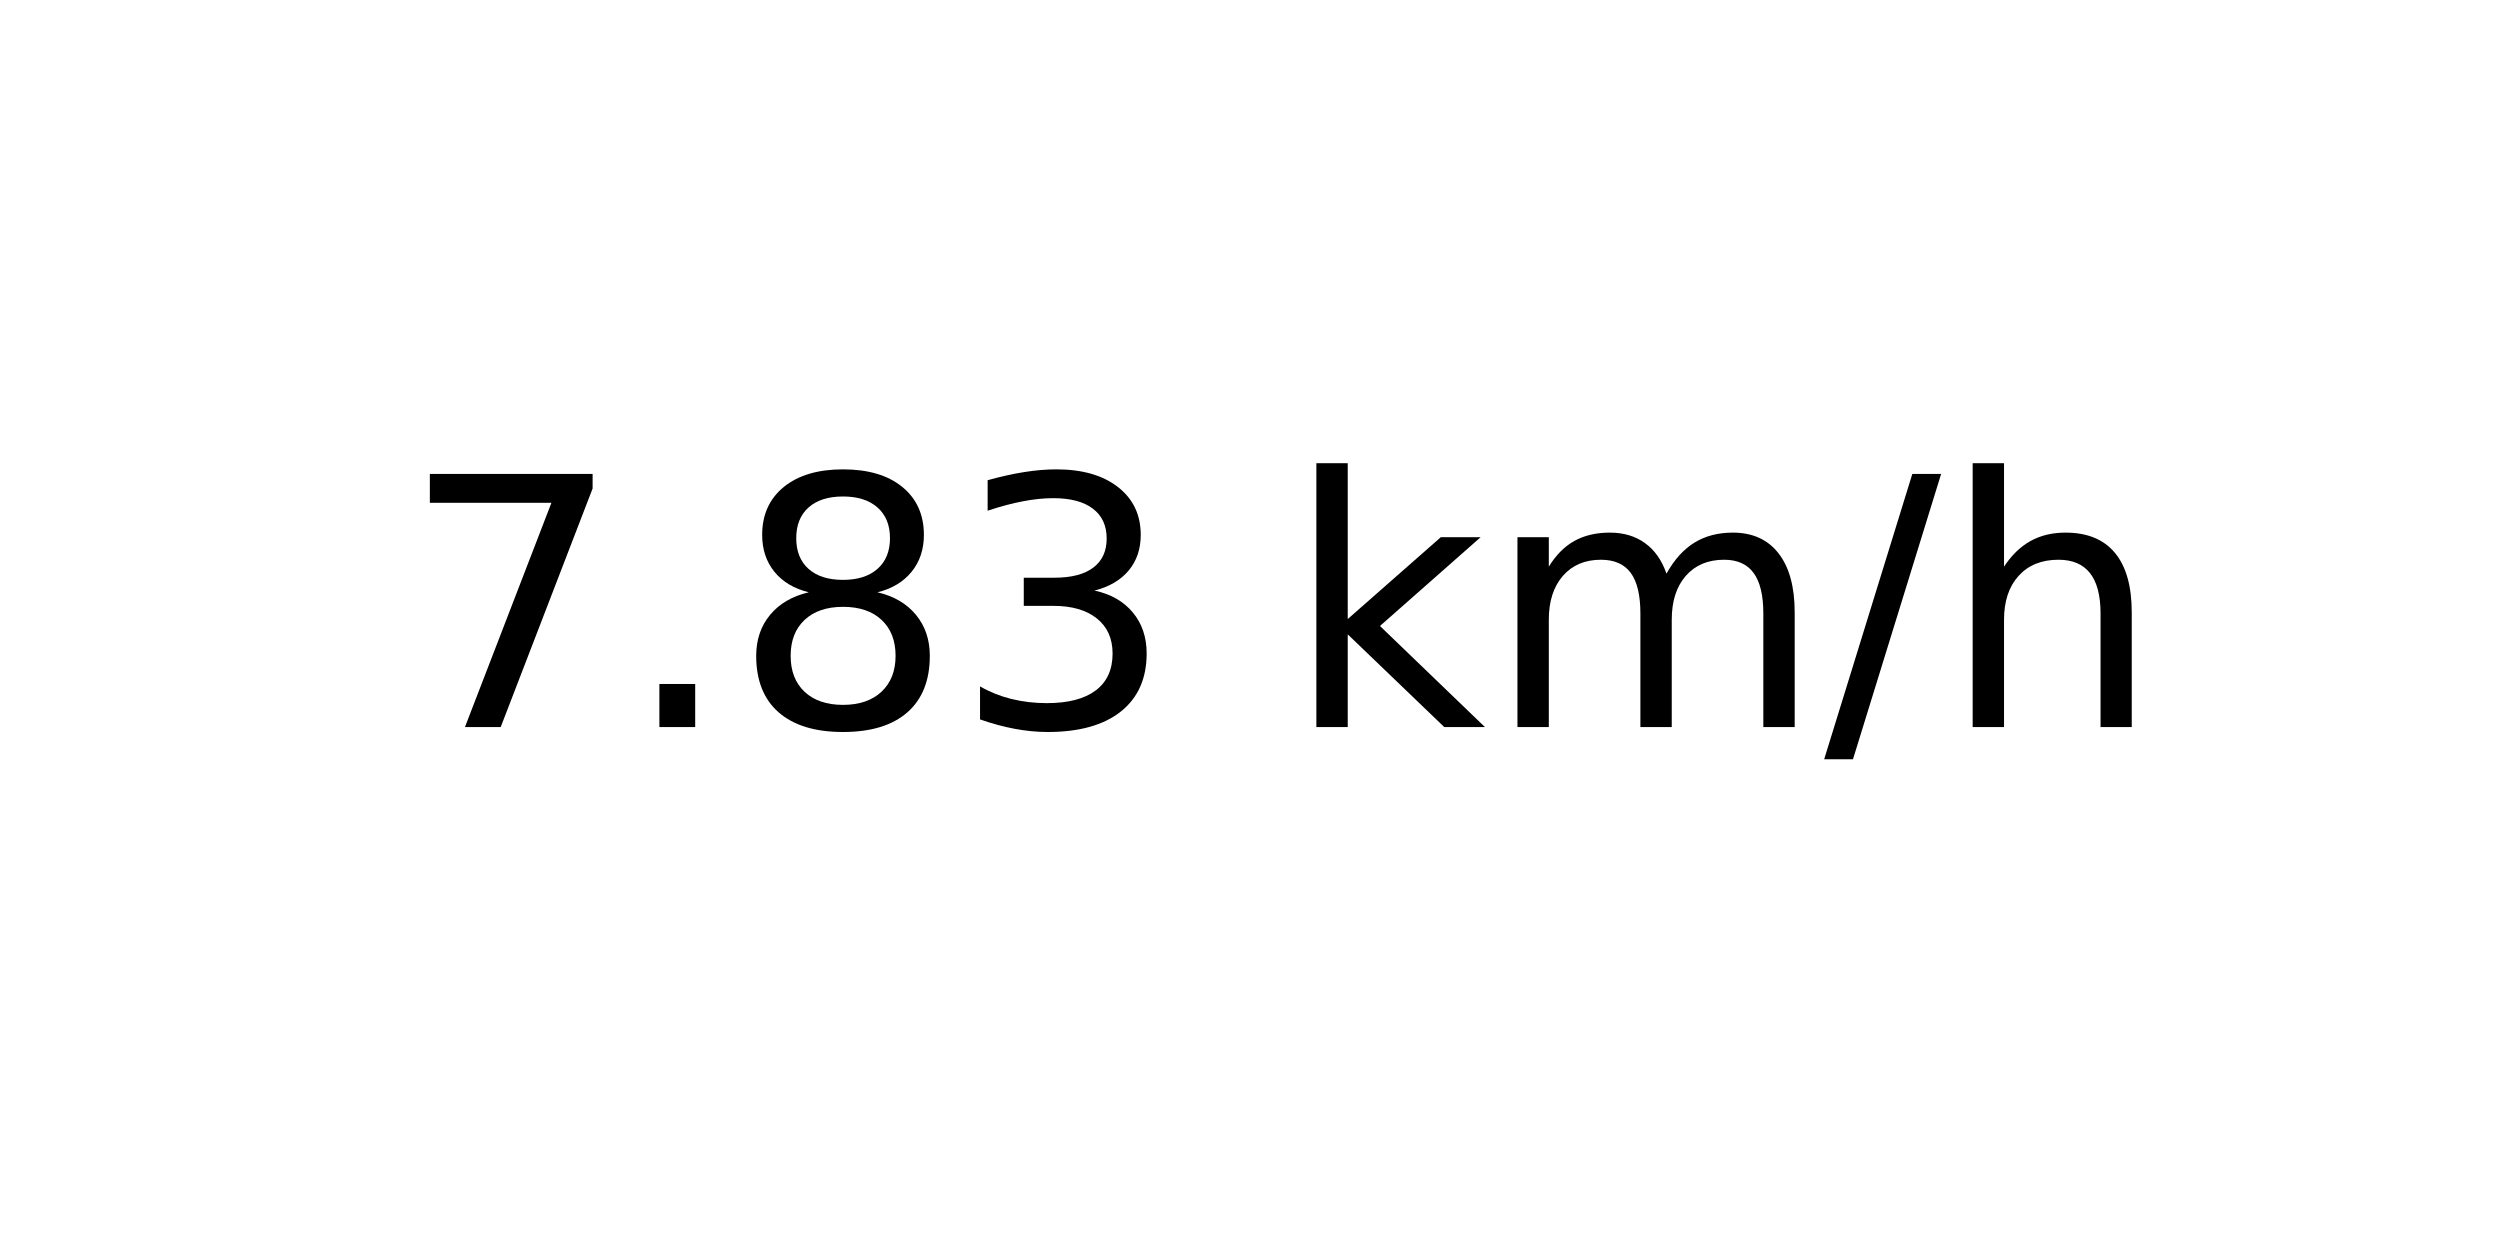
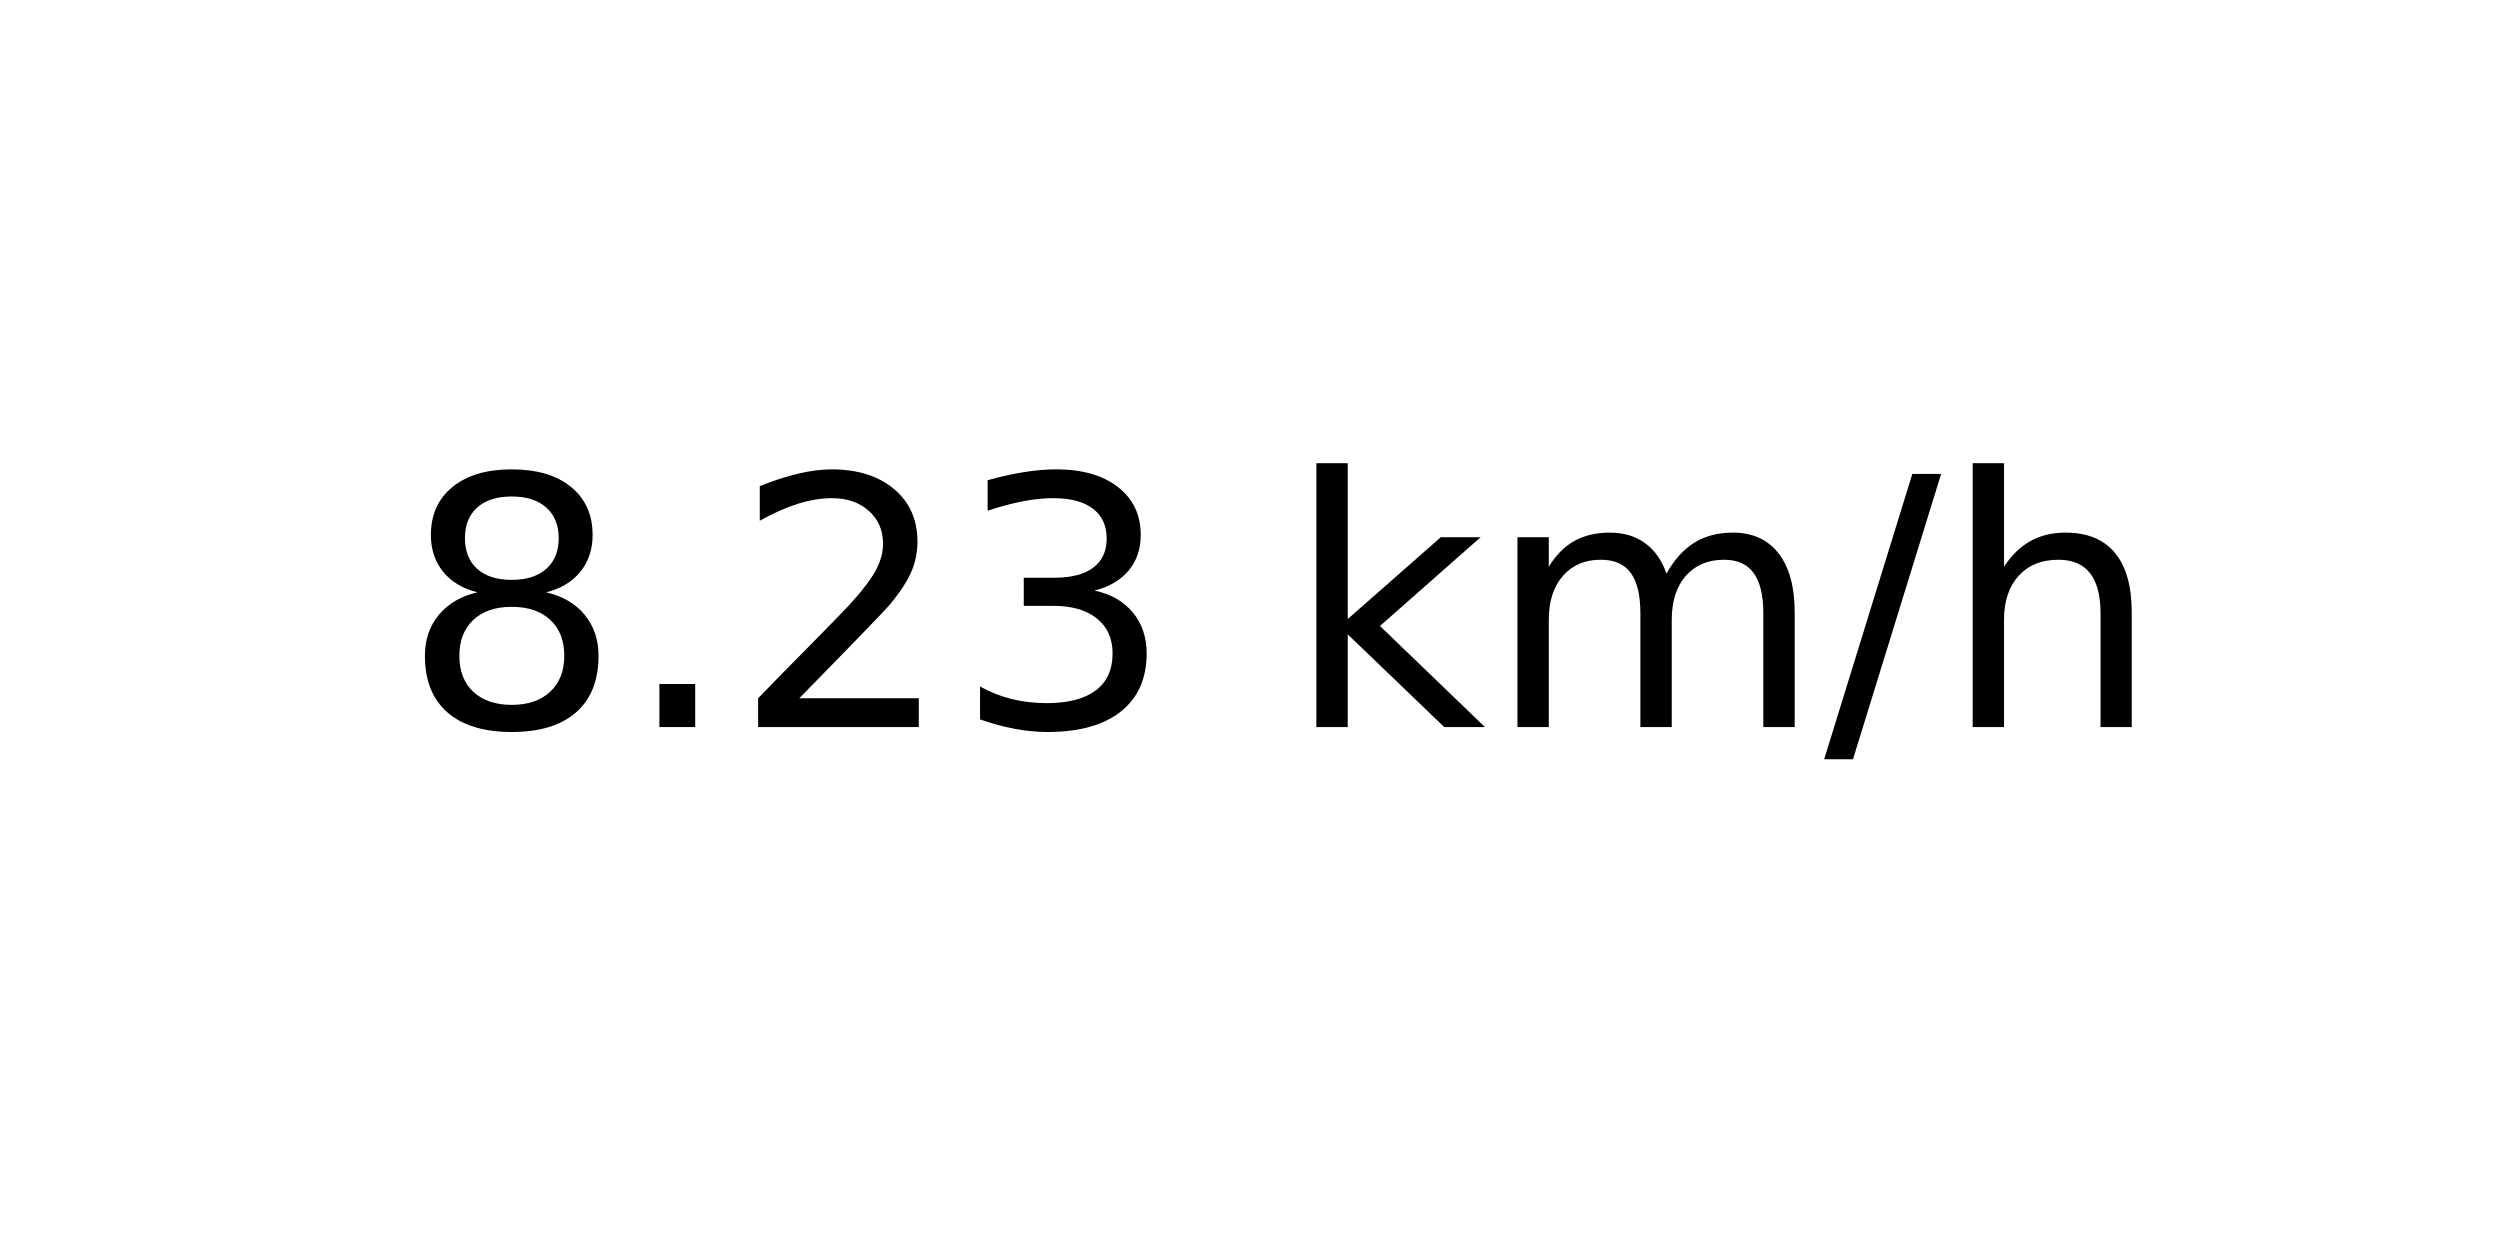
<svg xmlns="http://www.w3.org/2000/svg" xmlns:xlink="http://www.w3.org/1999/xlink" width="72pt" height="36pt" viewBox="0 0 72 36" version="1.1">
  <defs>
    <style type="text/css">*{stroke-linejoin: round; stroke-linecap: butt}</style>
  </defs>
  <g id="figure_1">
    <g id="axes_1">
      <g id="text_1">
        <g transform="translate(11.55937 20.93937) scale(0.1 -0.1)">
          <defs>
-             <path id="DejaVuSans-37" d="M 525 4666  L 3525 4666  L 3525 4397  L 1831 0  L 1172 0  L 2766 4134  L 525 4134  L 525 4666  z " transform="scale(0.015625)" />
+             <path id="DejaVuSans-38" d="M 2034 2216  Q 1584 2216 1326 1975  Q 1069 1734 1069 1313  Q 1069 891 1326 650  Q 1584 409 2034 409  Q 2484 409 2743 651  Q 3003 894 3003 1313  Q 3003 1734 2745 1975  Q 2488 2216 2034 2216  z M 1403 2484  Q 997 2584 770 2862  Q 544 3141 544 3541  Q 544 4100 942 4425  Q 1341 4750 2034 4750  Q 2731 4750 3128 4425  Q 3525 4100 3525 3541  Q 3525 3141 3298 2862  Q 3072 2584 2669 2484  Q 3125 2378 3379 2068  Q 3634 1759 3634 1313  Q 3634 634 3220 271  Q 2806 -91 2034 -91  Q 1263 -91 848 271  Q 434 634 434 1313  Q 434 1759 690 2068  Q 947 2378 1403 2484  z M 1172 3481  Q 1172 3119 1398 2916  Q 1625 2713 2034 2713  Q 2441 2713 2670 2916  Q 2900 3119 2900 3481  Q 2900 3844 2670 4047  Q 2441 4250 2034 4250  Q 1625 4250 1398 4047  Q 1172 3844 1172 3481  z " transform="scale(0.015625)" />
            <path id="DejaVuSans-2e" d="M 684 794  L 1344 794  L 1344 0  L 684 0  L 684 794  z " transform="scale(0.015625)" />
-             <path id="DejaVuSans-38" d="M 2034 2216  Q 1584 2216 1326 1975  Q 1069 1734 1069 1313  Q 1069 891 1326 650  Q 1584 409 2034 409  Q 2484 409 2743 651  Q 3003 894 3003 1313  Q 3003 1734 2745 1975  Q 2488 2216 2034 2216  z M 1403 2484  Q 997 2584 770 2862  Q 544 3141 544 3541  Q 544 4100 942 4425  Q 1341 4750 2034 4750  Q 2731 4750 3128 4425  Q 3525 4100 3525 3541  Q 3525 3141 3298 2862  Q 3072 2584 2669 2484  Q 3125 2378 3379 2068  Q 3634 1759 3634 1313  Q 3634 634 3220 271  Q 2806 -91 2034 -91  Q 1263 -91 848 271  Q 434 634 434 1313  Q 434 1759 690 2068  Q 947 2378 1403 2484  z M 1172 3481  Q 1172 3119 1398 2916  Q 1625 2713 2034 2713  Q 2441 2713 2670 2916  Q 2900 3119 2900 3481  Q 2900 3844 2670 4047  Q 2441 4250 2034 4250  Q 1625 4250 1398 4047  Q 1172 3844 1172 3481  z " transform="scale(0.015625)" />
+             <path id="DejaVuSans-32" d="M 1228 531  L 3431 531  L 3431 0  L 469 0  L 469 531  Q 828 903 1448 1529  Q 2069 2156 2228 2338  Q 2531 2678 2651 2914  Q 2772 3150 2772 3378  Q 2772 3750 2511 3984  Q 2250 4219 1831 4219  Q 1534 4219 1204 4116  Q 875 4013 500 3803  L 500 4441  Q 881 4594 1212 4672  Q 1544 4750 1819 4750  Q 2544 4750 2975 4387  Q 3406 4025 3406 3419  Q 3406 3131 3298 2873  Q 3191 2616 2906 2266  Q 2828 2175 2409 1742  Q 1991 1309 1228 531  z " transform="scale(0.015625)" />
            <path id="DejaVuSans-33" d="M 2597 2516  Q 3050 2419 3304 2112  Q 3559 1806 3559 1356  Q 3559 666 3084 287  Q 2609 -91 1734 -91  Q 1441 -91 1130 -33  Q 819 25 488 141  L 488 750  Q 750 597 1062 519  Q 1375 441 1716 441  Q 2309 441 2620 675  Q 2931 909 2931 1356  Q 2931 1769 2642 2001  Q 2353 2234 1838 2234  L 1294 2234  L 1294 2753  L 1863 2753  Q 2328 2753 2575 2939  Q 2822 3125 2822 3475  Q 2822 3834 2567 4026  Q 2313 4219 1838 4219  Q 1578 4219 1281 4162  Q 984 4106 628 3988  L 628 4550  Q 988 4650 1302 4700  Q 1616 4750 1894 4750  Q 2613 4750 3031 4423  Q 3450 4097 3450 3541  Q 3450 3153 3228 2886  Q 3006 2619 2597 2516  z " transform="scale(0.015625)" />
            <path id="DejaVuSans-20" transform="scale(0.015625)" />
            <path id="DejaVuSans-6b" d="M 581 4863  L 1159 4863  L 1159 1991  L 2875 3500  L 3609 3500  L 1753 1863  L 3688 0  L 2938 0  L 1159 1709  L 1159 0  L 581 0  L 581 4863  z " transform="scale(0.015625)" />
            <path id="DejaVuSans-6d" d="M 3328 2828  Q 3544 3216 3844 3400  Q 4144 3584 4550 3584  Q 5097 3584 5394 3201  Q 5691 2819 5691 2113  L 5691 0  L 5113 0  L 5113 2094  Q 5113 2597 4934 2840  Q 4756 3084 4391 3084  Q 3944 3084 3684 2787  Q 3425 2491 3425 1978  L 3425 0  L 2847 0  L 2847 2094  Q 2847 2600 2669 2842  Q 2491 3084 2119 3084  Q 1678 3084 1418 2786  Q 1159 2488 1159 1978  L 1159 0  L 581 0  L 581 3500  L 1159 3500  L 1159 2956  Q 1356 3278 1631 3431  Q 1906 3584 2284 3584  Q 2666 3584 2933 3390  Q 3200 3197 3328 2828  z " transform="scale(0.015625)" />
            <path id="DejaVuSans-2f" d="M 1625 4666  L 2156 4666  L 531 -594  L 0 -594  L 1625 4666  z " transform="scale(0.015625)" />
            <path id="DejaVuSans-68" d="M 3513 2113  L 3513 0  L 2938 0  L 2938 2094  Q 2938 2591 2744 2837  Q 2550 3084 2163 3084  Q 1697 3084 1428 2787  Q 1159 2491 1159 1978  L 1159 0  L 581 0  L 581 4863  L 1159 4863  L 1159 2956  Q 1366 3272 1645 3428  Q 1925 3584 2291 3584  Q 2894 3584 3203 3211  Q 3513 2838 3513 2113  z " transform="scale(0.015625)" />
          </defs>
-           <use xlink:href="#DejaVuSans-37" />
+           <use xlink:href="#DejaVuSans-38" />
          <use xlink:href="#DejaVuSans-2e" x="63.623" />
-           <use xlink:href="#DejaVuSans-38" x="95.41" />
+           <use xlink:href="#DejaVuSans-32" x="95.41" />
          <use xlink:href="#DejaVuSans-33" x="159.033" />
          <use xlink:href="#DejaVuSans-20" x="222.656" />
          <use xlink:href="#DejaVuSans-6b" x="254.443" />
          <use xlink:href="#DejaVuSans-6d" x="312.354" />
          <use xlink:href="#DejaVuSans-2f" x="409.766" />
          <use xlink:href="#DejaVuSans-68" x="443.457" />
        </g>
      </g>
    </g>
  </g>
</svg>
